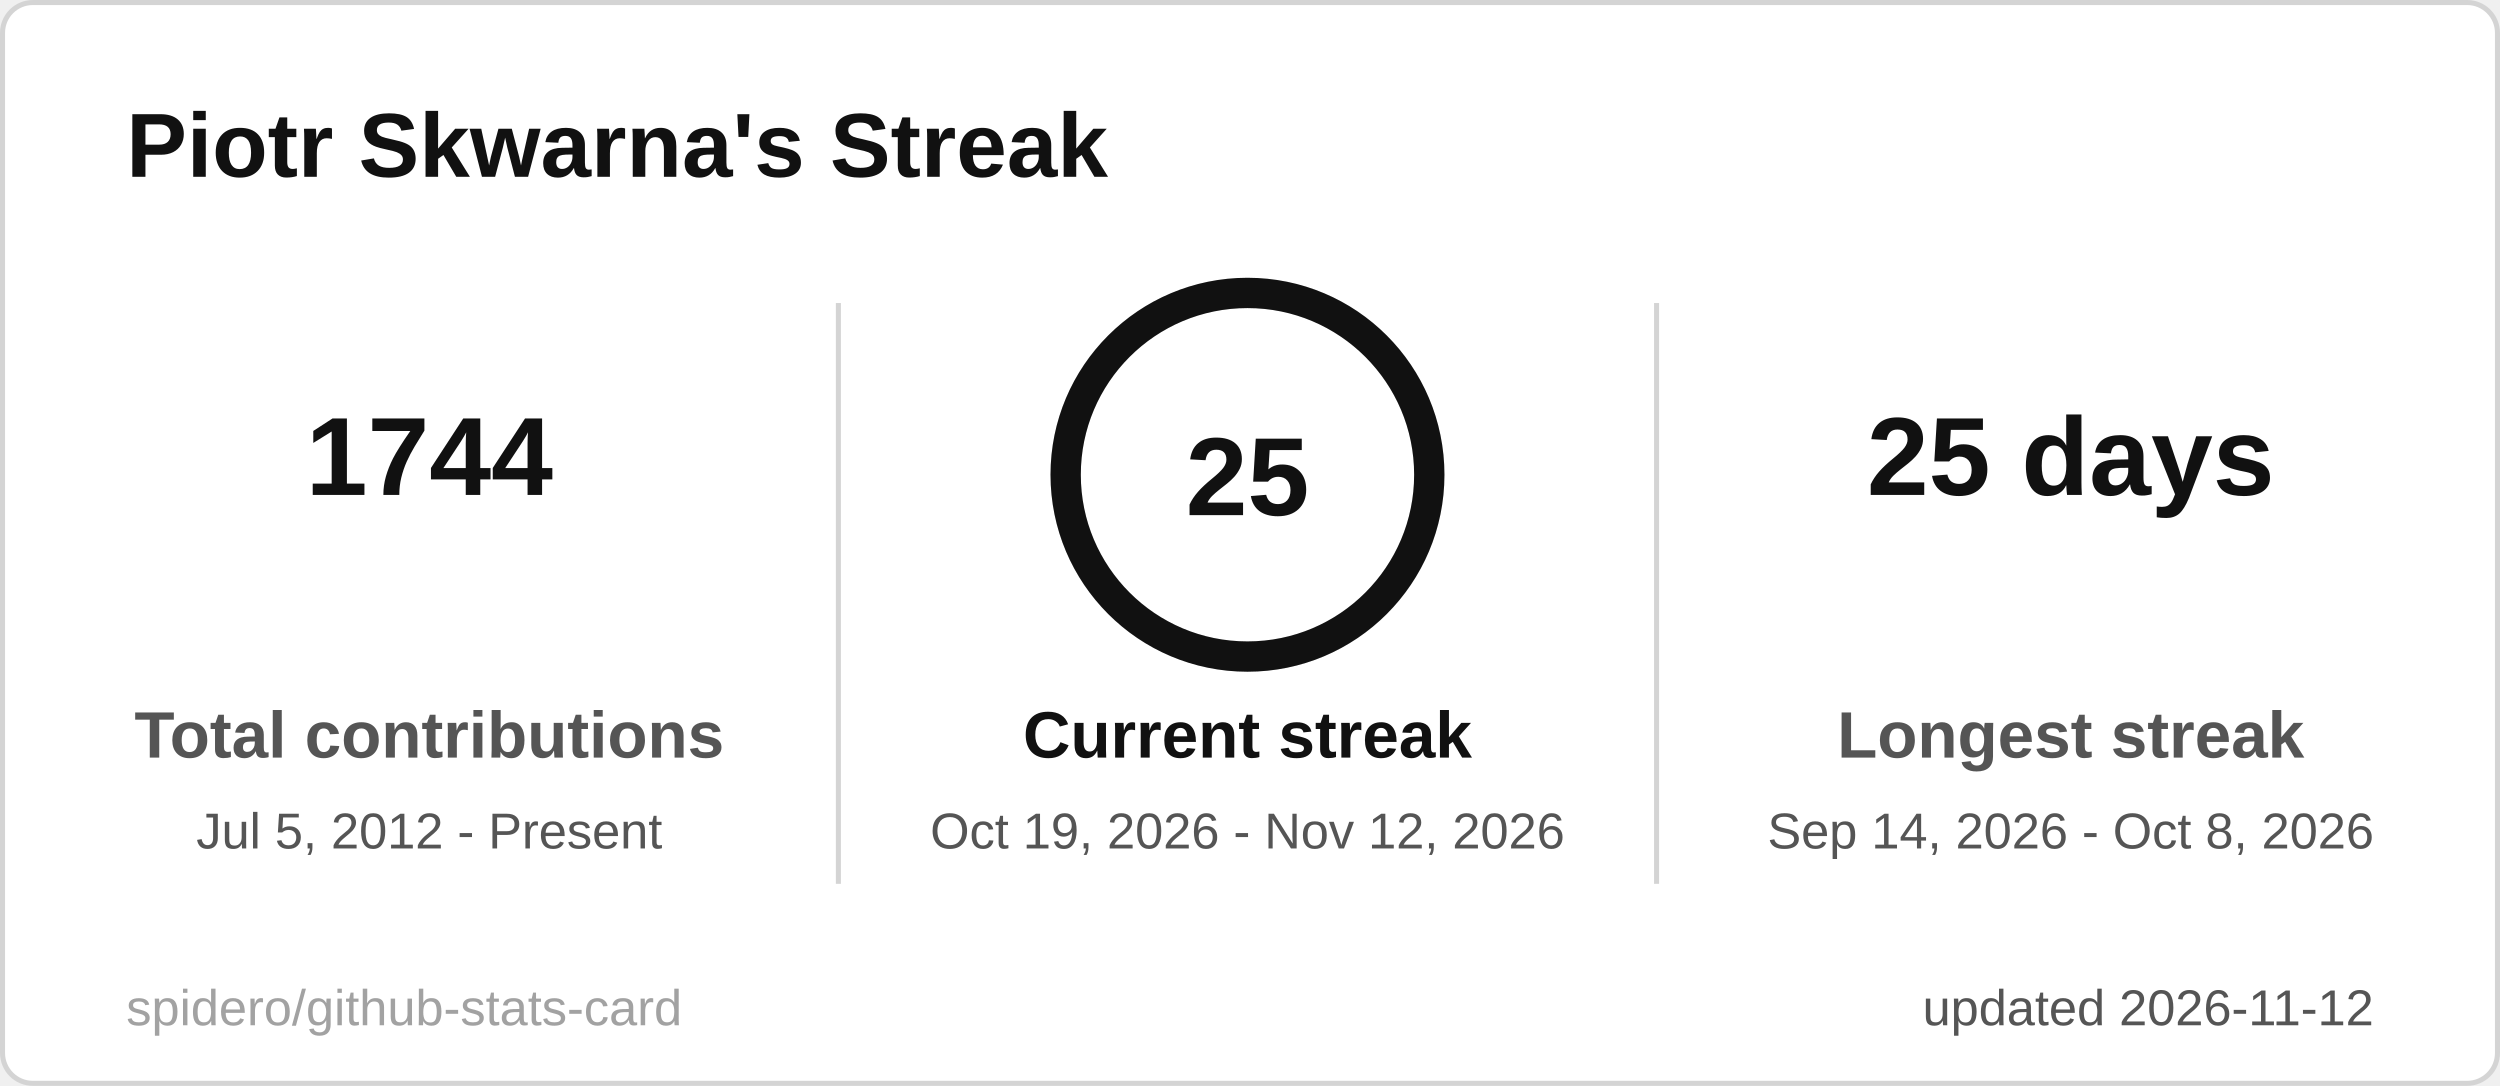
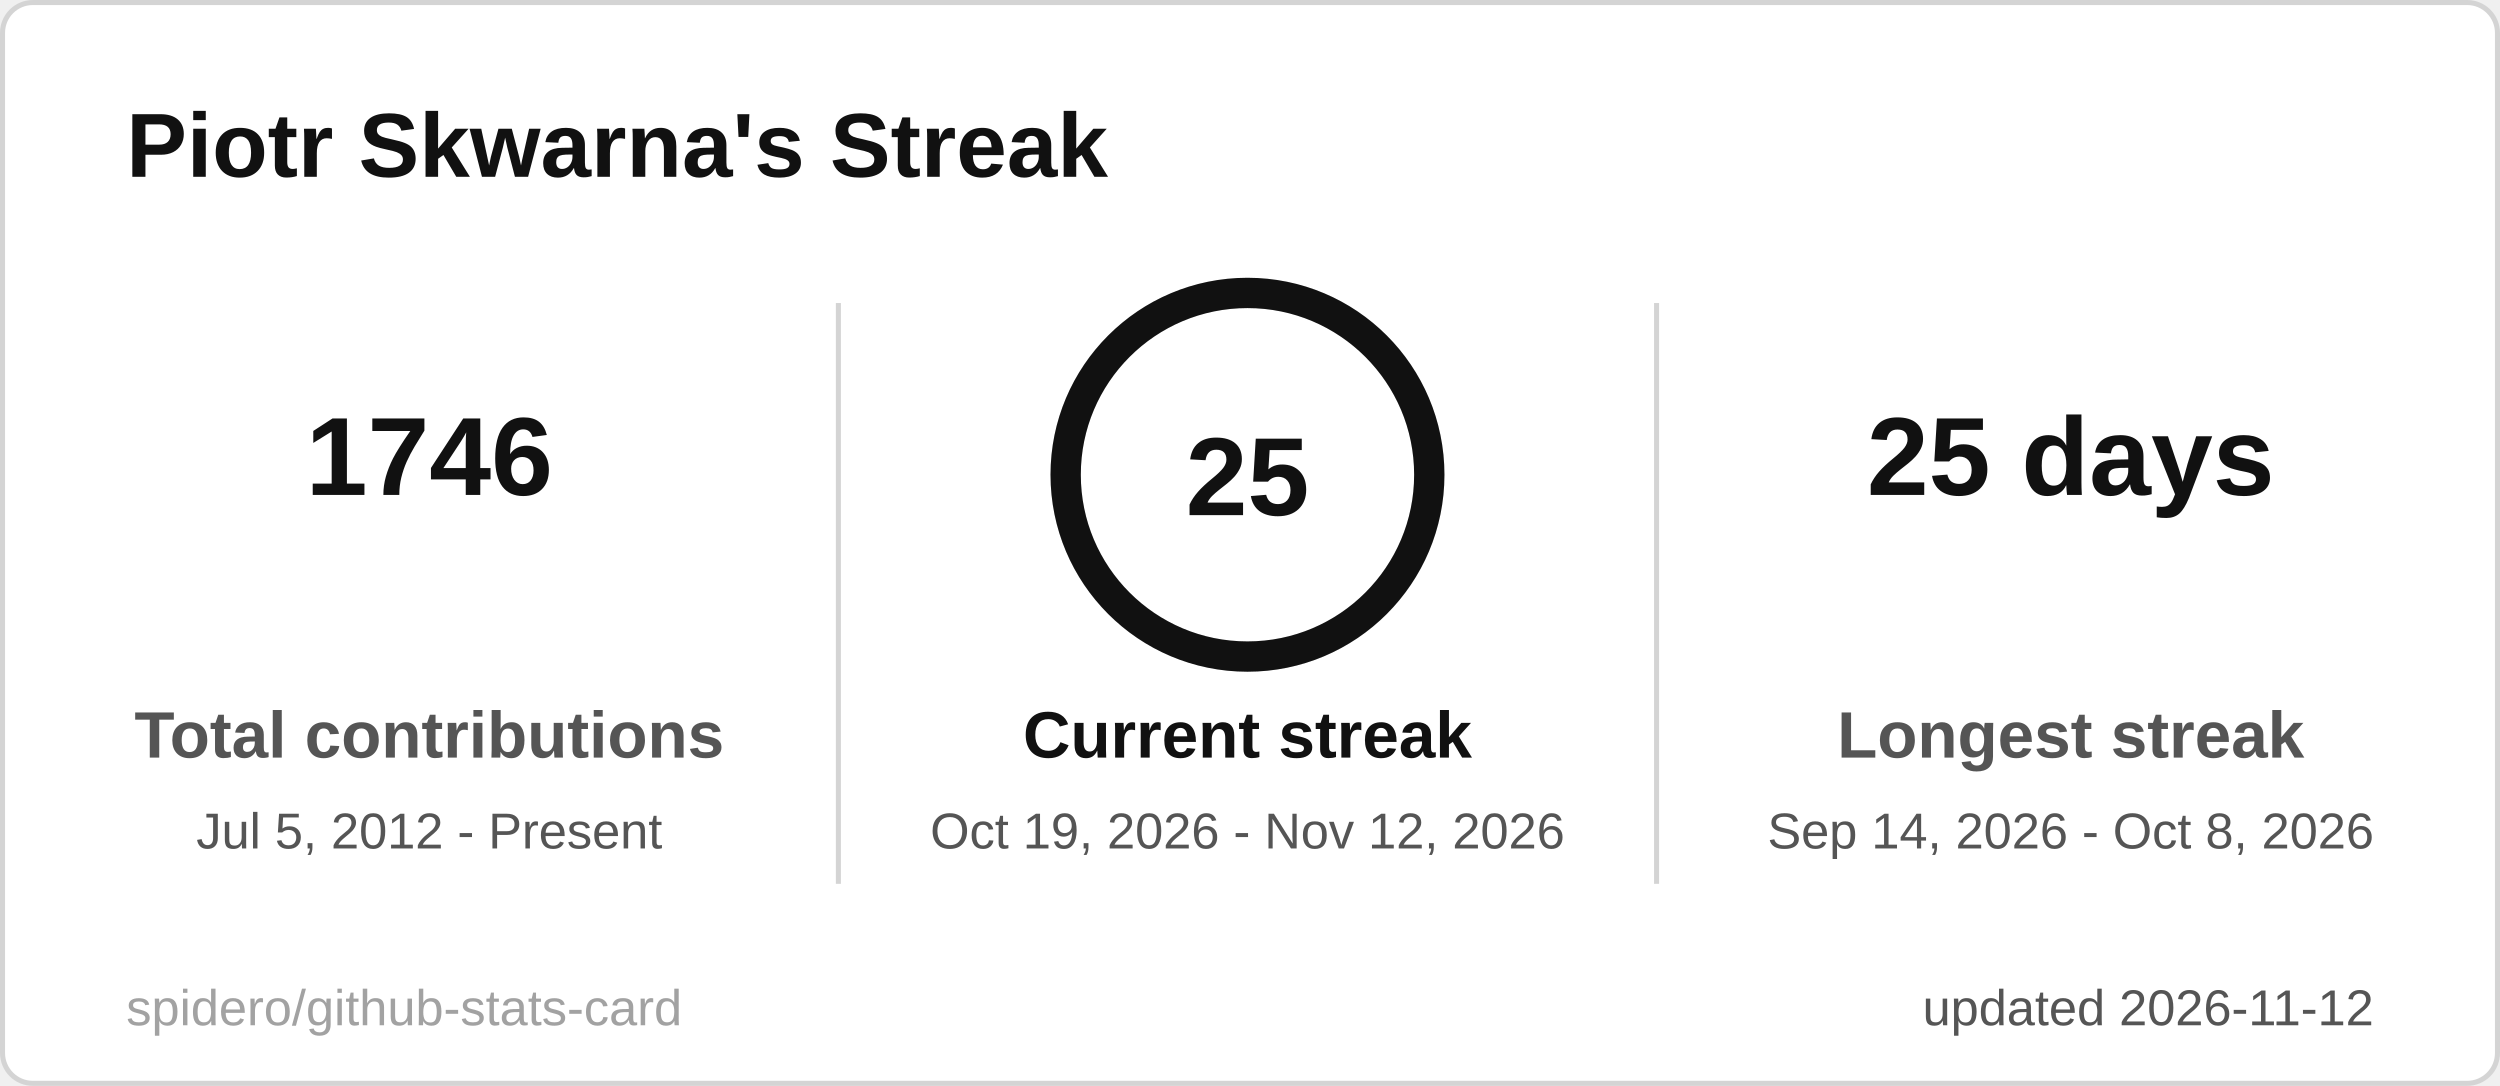
<svg xmlns="http://www.w3.org/2000/svg" width="495" height="215" viewBox="0 0 495 215" role="img" aria-label="Piotr Skwarna's Streak">
  <style>
  .title { font: 600 18px 'Segoe UI', Ubuntu, 'Helvetica Neue', Arial, sans-serif; fill: #111111; }
  .label { font: 600 13px 'Segoe UI', Ubuntu, 'Helvetica Neue', Arial, sans-serif; fill: #555555; }
  .value { font: 700 13px 'Segoe UI', Ubuntu, 'Helvetica Neue', Arial, sans-serif; fill: #111111; }
  .big { font: 700 22px 'Segoe UI', Ubuntu, 'Helvetica Neue', Arial, sans-serif; fill: #111111; }
  .small { font: 400 10px 'Segoe UI', Ubuntu, 'Helvetica Neue', Arial, sans-serif; fill: #555555; }
  .credit { opacity: .55; }
  /* Visible by default; the animation only fades in from 0 (no-animation renderers show the final state) */
  .fade { animation: fade .5s ease-in-out backwards; }
  @keyframes fade { from { opacity: 0; } }
  @media (prefers-reduced-motion: reduce) { * { animation: none !important; } }

</style>
  <rect x="0.5" y="0.5" width="494" height="214" rx="6" fill="#ffffff" stroke="#d4d4d4" />
  <text x="25" y="35" class="title">Piotr Skwarna's Streak</text>
  <g class="fade" style="animation-delay:150ms">
-     <text x="85" y="98" text-anchor="middle" class="big">1744</text>
+     <text x="85" y="98" text-anchor="middle" class="big">1746</text>
    <text x="85" y="150" text-anchor="middle" class="label">Total contributions</text>
    <text x="85" y="168" text-anchor="middle" class="small">Jul 5, 2012 - Present</text>
  </g>
  <g class="fade" style="animation-delay:400ms">
    <text x="410" y="98" text-anchor="middle" class="big">25 days</text>
    <text x="410" y="150" text-anchor="middle" class="label">Longest streak</text>
    <text x="410" y="168" text-anchor="middle" class="small">Sep 14, 2026 - Oct 8, 2026</text>
  </g>
  <line x1="166" y1="60" x2="166" y2="175" stroke="#d4d4d4" />
  <line x1="328" y1="60" x2="328" y2="175" stroke="#d4d4d4" />
  <style>
  .ring247x94 { stroke-dasharray: 226.2; stroke-dashoffset: 0.0; animation: ring247x94 1.2s ease-out backwards; }
  @keyframes ring247x94 { from { stroke-dashoffset: 226.2; } }
</style>
  <circle cx="247" cy="94" r="36" fill="none" stroke="#e5e5e5" stroke-width="6" />
  <circle class="ring247x94" cx="247" cy="94" r="36" fill="none" stroke="#111111" stroke-width="6" stroke-linecap="round" transform="rotate(-90 247 94)" />
  <text x="247" y="102" text-anchor="middle" class="big">25</text>
  <g class="fade" style="animation-delay:250ms">
    <text x="247" y="150" text-anchor="middle" class="label" style="fill:#111111">Current streak</text>
    <text x="247" y="168" text-anchor="middle" class="small">Oct 19, 2026 - Nov 12, 2026</text>
  </g>
  <text x="470" y="203" text-anchor="end" class="small">updated 2026-11-12</text>
  <a href="https://github.com/spidero/github-stats-card" target="_blank">
    <text x="25" y="203" class="small credit">spidero/github-stats-card</text>
  </a>
</svg>
